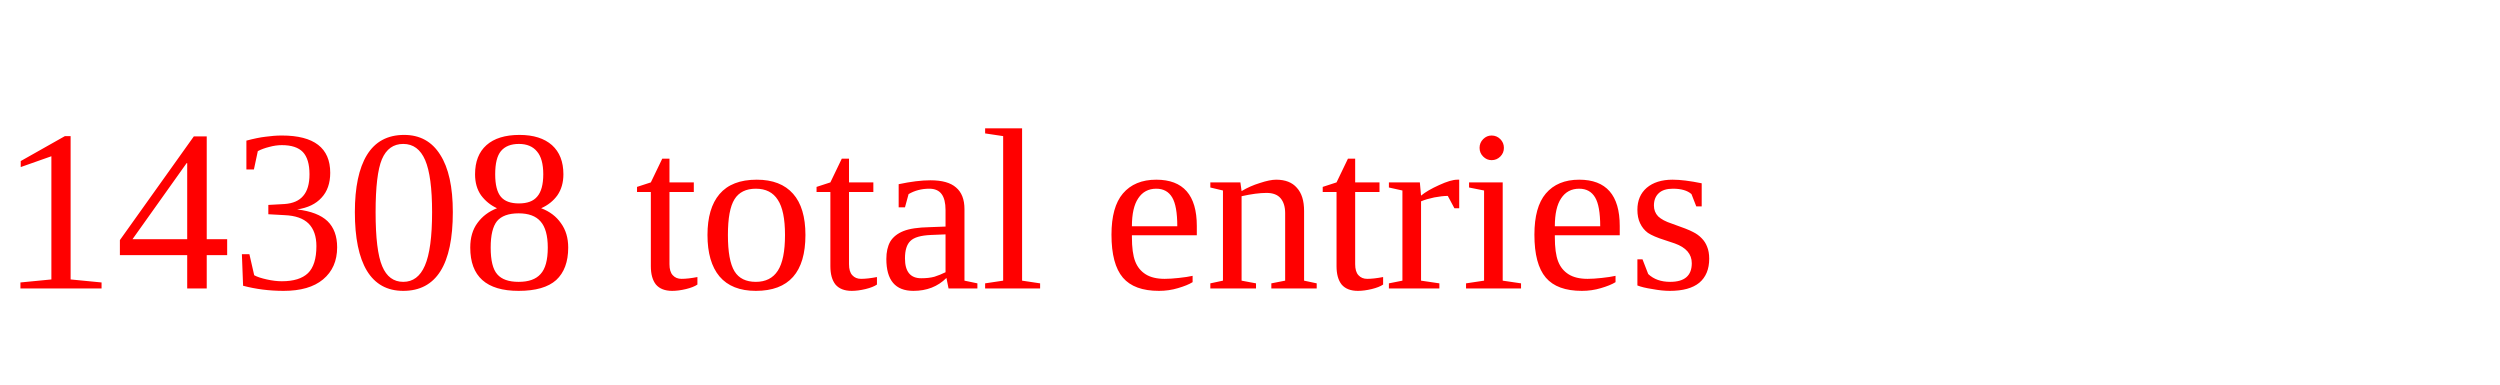
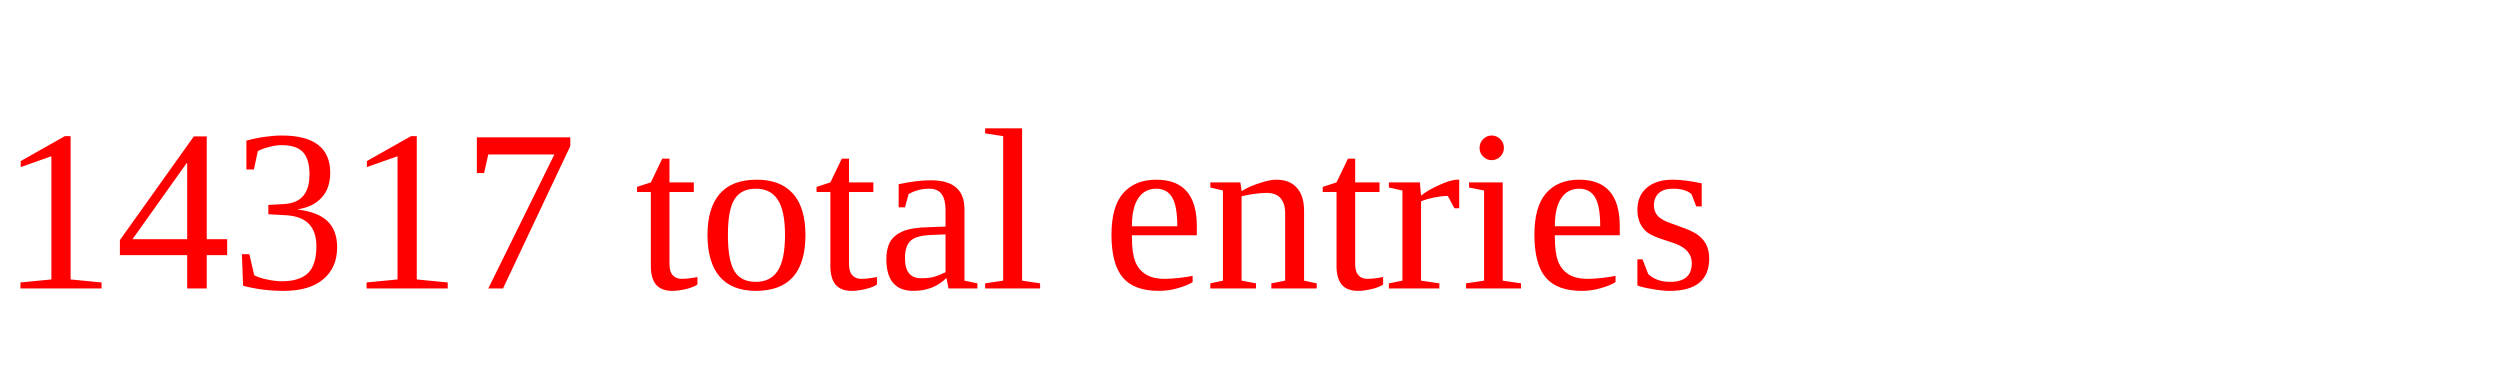
<svg xmlns="http://www.w3.org/2000/svg" height="20" width="130" version="1.1">
-   <text x="0" y="15" fill="red">14308 total entries</text>
+   <text x="0" y="15" fill="red">14317 total entries</text>
</svg>
